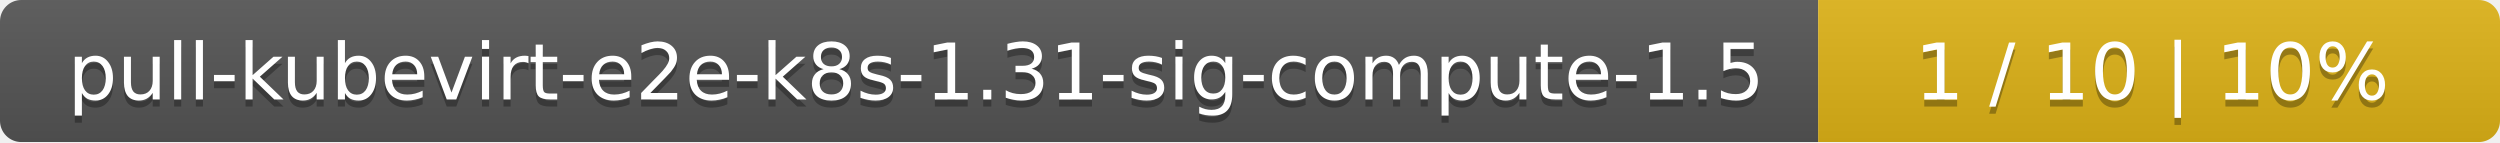
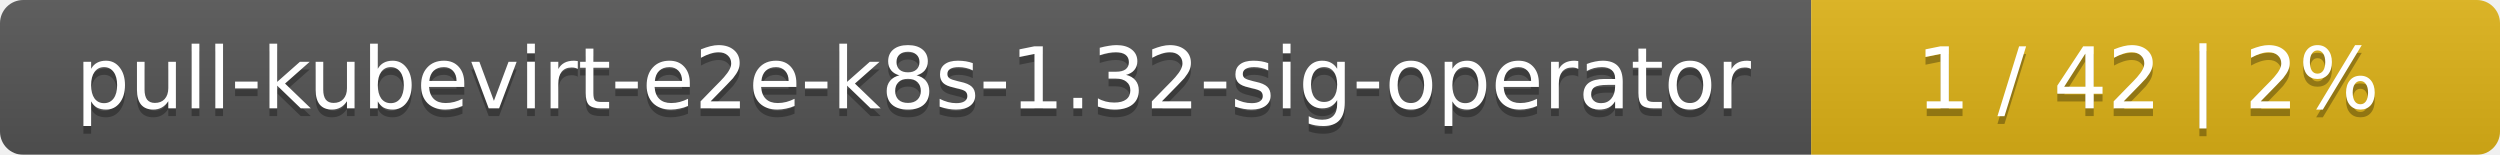
- <svg xmlns="http://www.w3.org/2000/svg" width="352" height="20">
+ <svg xmlns="http://www.w3.org/2000/svg" width="323" height="20">
  <linearGradient id="smooth" x2="0" y2="100%">
    <stop offset="0" stop-color="#bbb" stop-opacity=".1" />
    <stop offset="1" stop-opacity=".1" />
  </linearGradient>
  <mask id="round">
-     <rect width="352" height="20" rx="3" fill="#fff" />
+     <rect width="323" height="20" rx="3" fill="#fff" />
  </mask>
  <g mask="url(#round)">
-     <rect width="256" height="20" fill="#555" />
-     <rect x="256" width="96" height="20" fill="#dfb317" />
-     <rect width="352" height="20" fill="url(#smooth)" />
+     <rect width="234" height="20" fill="#555" />
+     <rect x="234" width="89" height="20" fill="#dfb317" />
+     <rect width="323" height="20" fill="url(#smooth)" />
  </g>
  <g fill="#fff" text-anchor="middle" font-family="DejaVu Sans,Verdana,Geneva,sans-serif" font-size="11">
-     <text x="129" y="15" fill="#010101" fill-opacity=".3">pull-kubevirt-e2e-k8s-1.31-sig-compute-1.5</text>
-     <text x="129" y="14">pull-kubevirt-e2e-k8s-1.31-sig-compute-1.5</text>
-     <text x="303" y="15" fill="#010101" fill-opacity=".3">1 / 10    |    10%</text>
-     <text x="303" y="14">1 / 10    |    10%</text>
+     <text x="118" y="15" fill="#010101" fill-opacity=".3">pull-kubevirt-e2e-k8s-1.32-sig-operator</text>
+     <text x="118" y="14">pull-kubevirt-e2e-k8s-1.32-sig-operator</text>
+     <text x="277.5" y="15" fill="#010101" fill-opacity=".3">1 / 42    |    2%</text>
+     <text x="277.5" y="14">1 / 42    |    2%</text>
  </g>
</svg>
